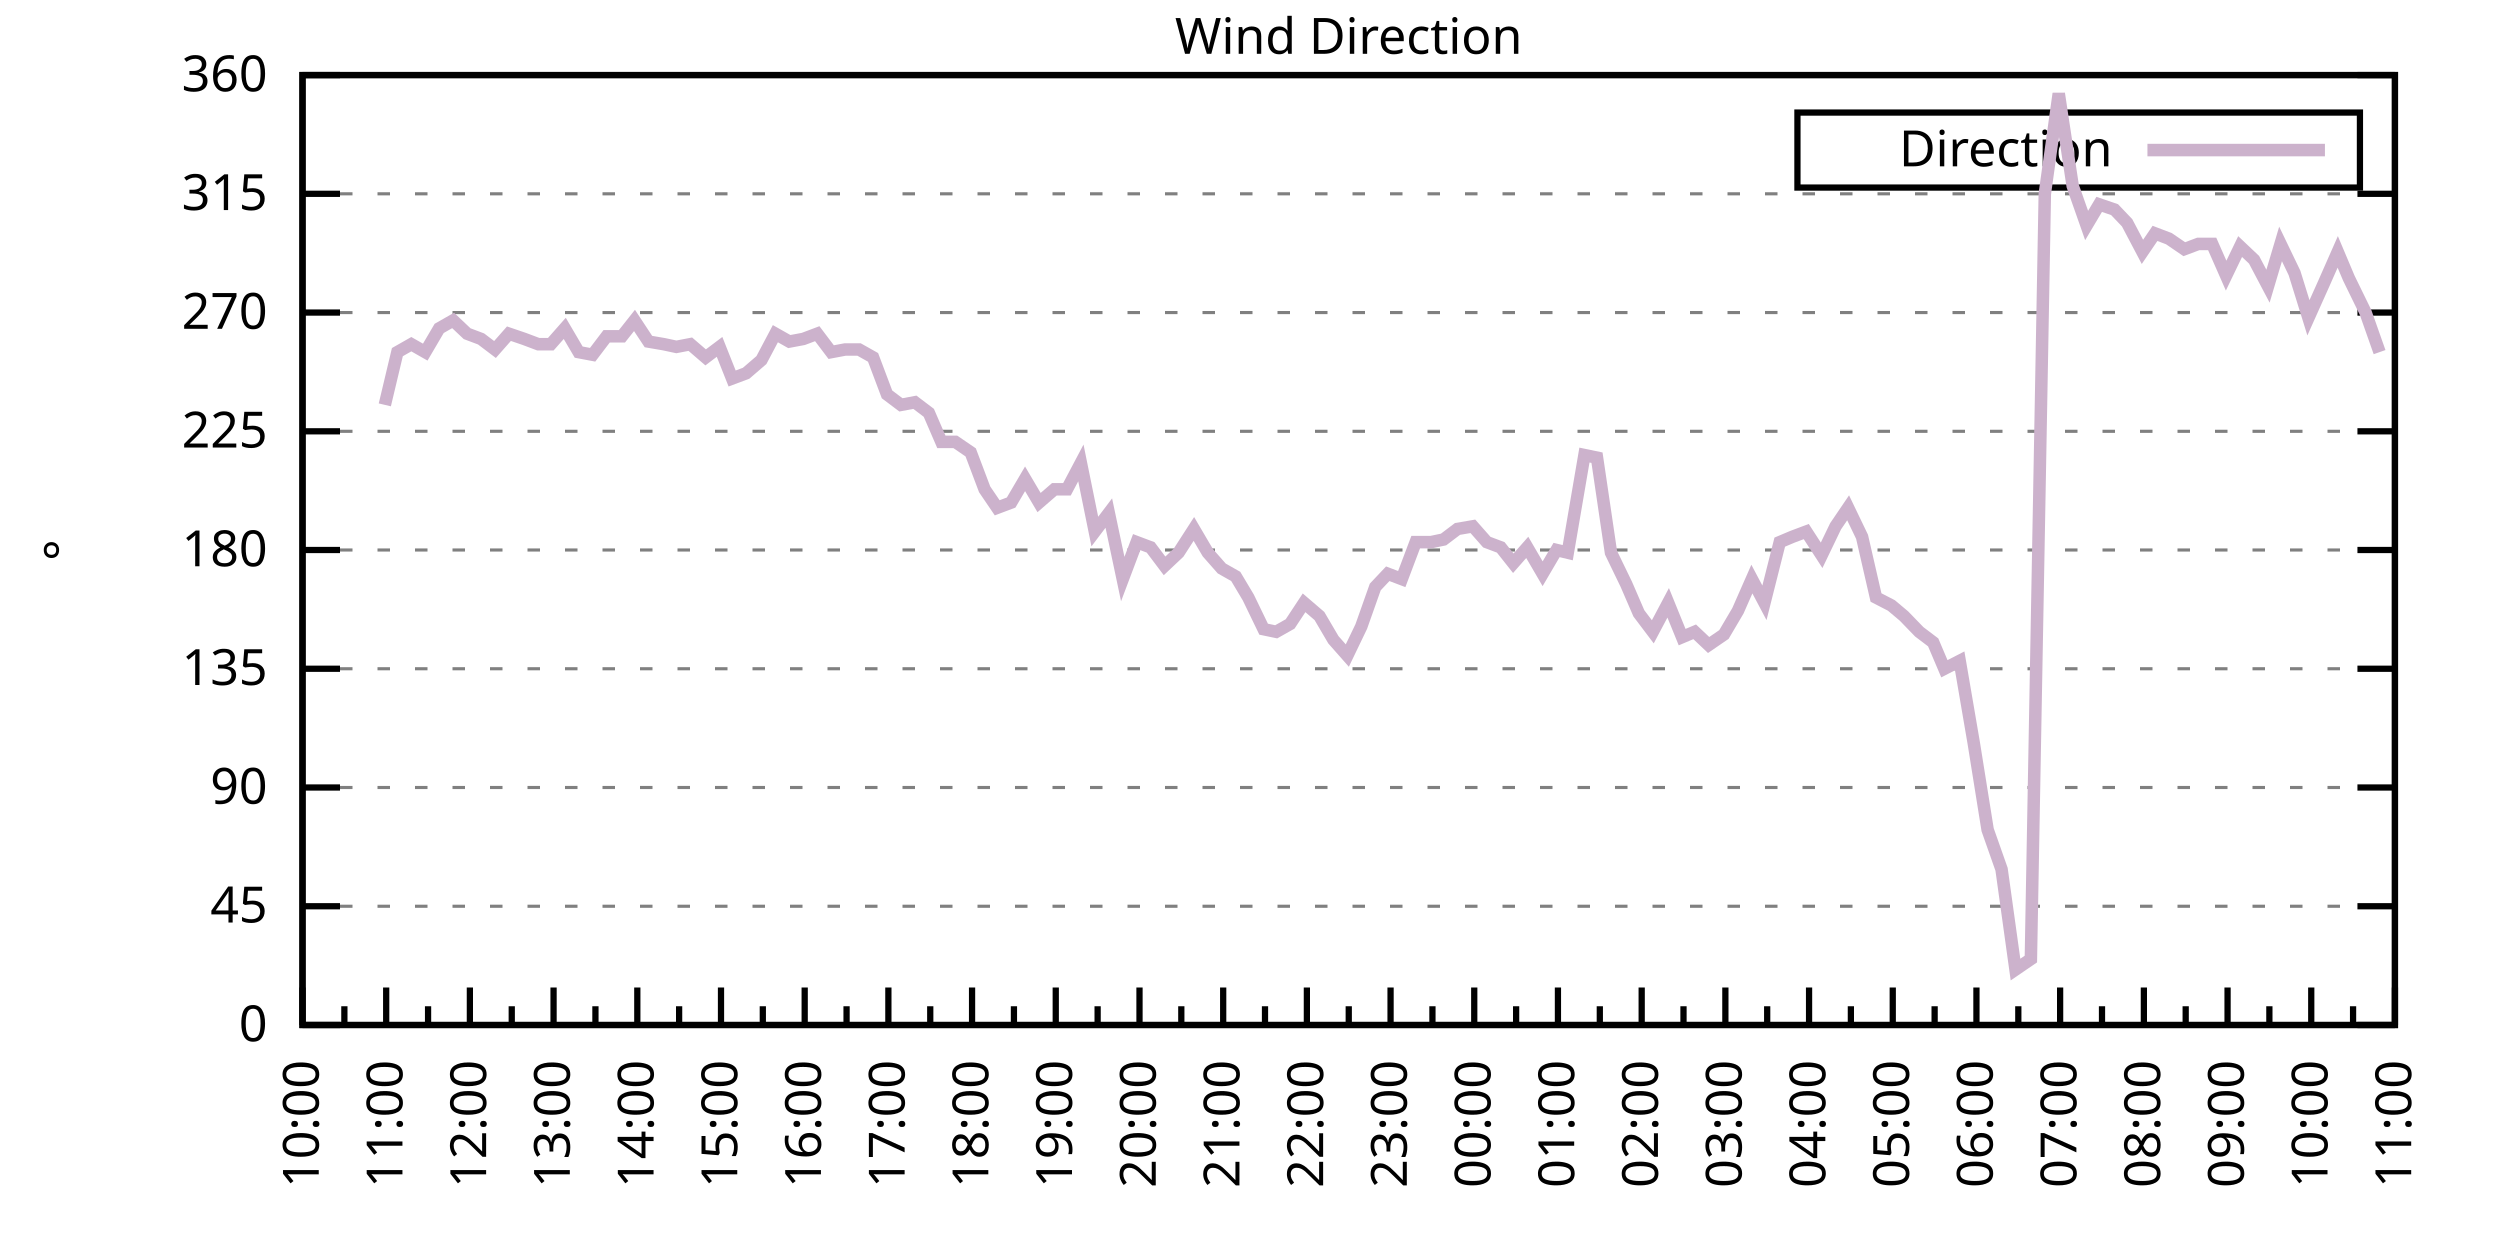
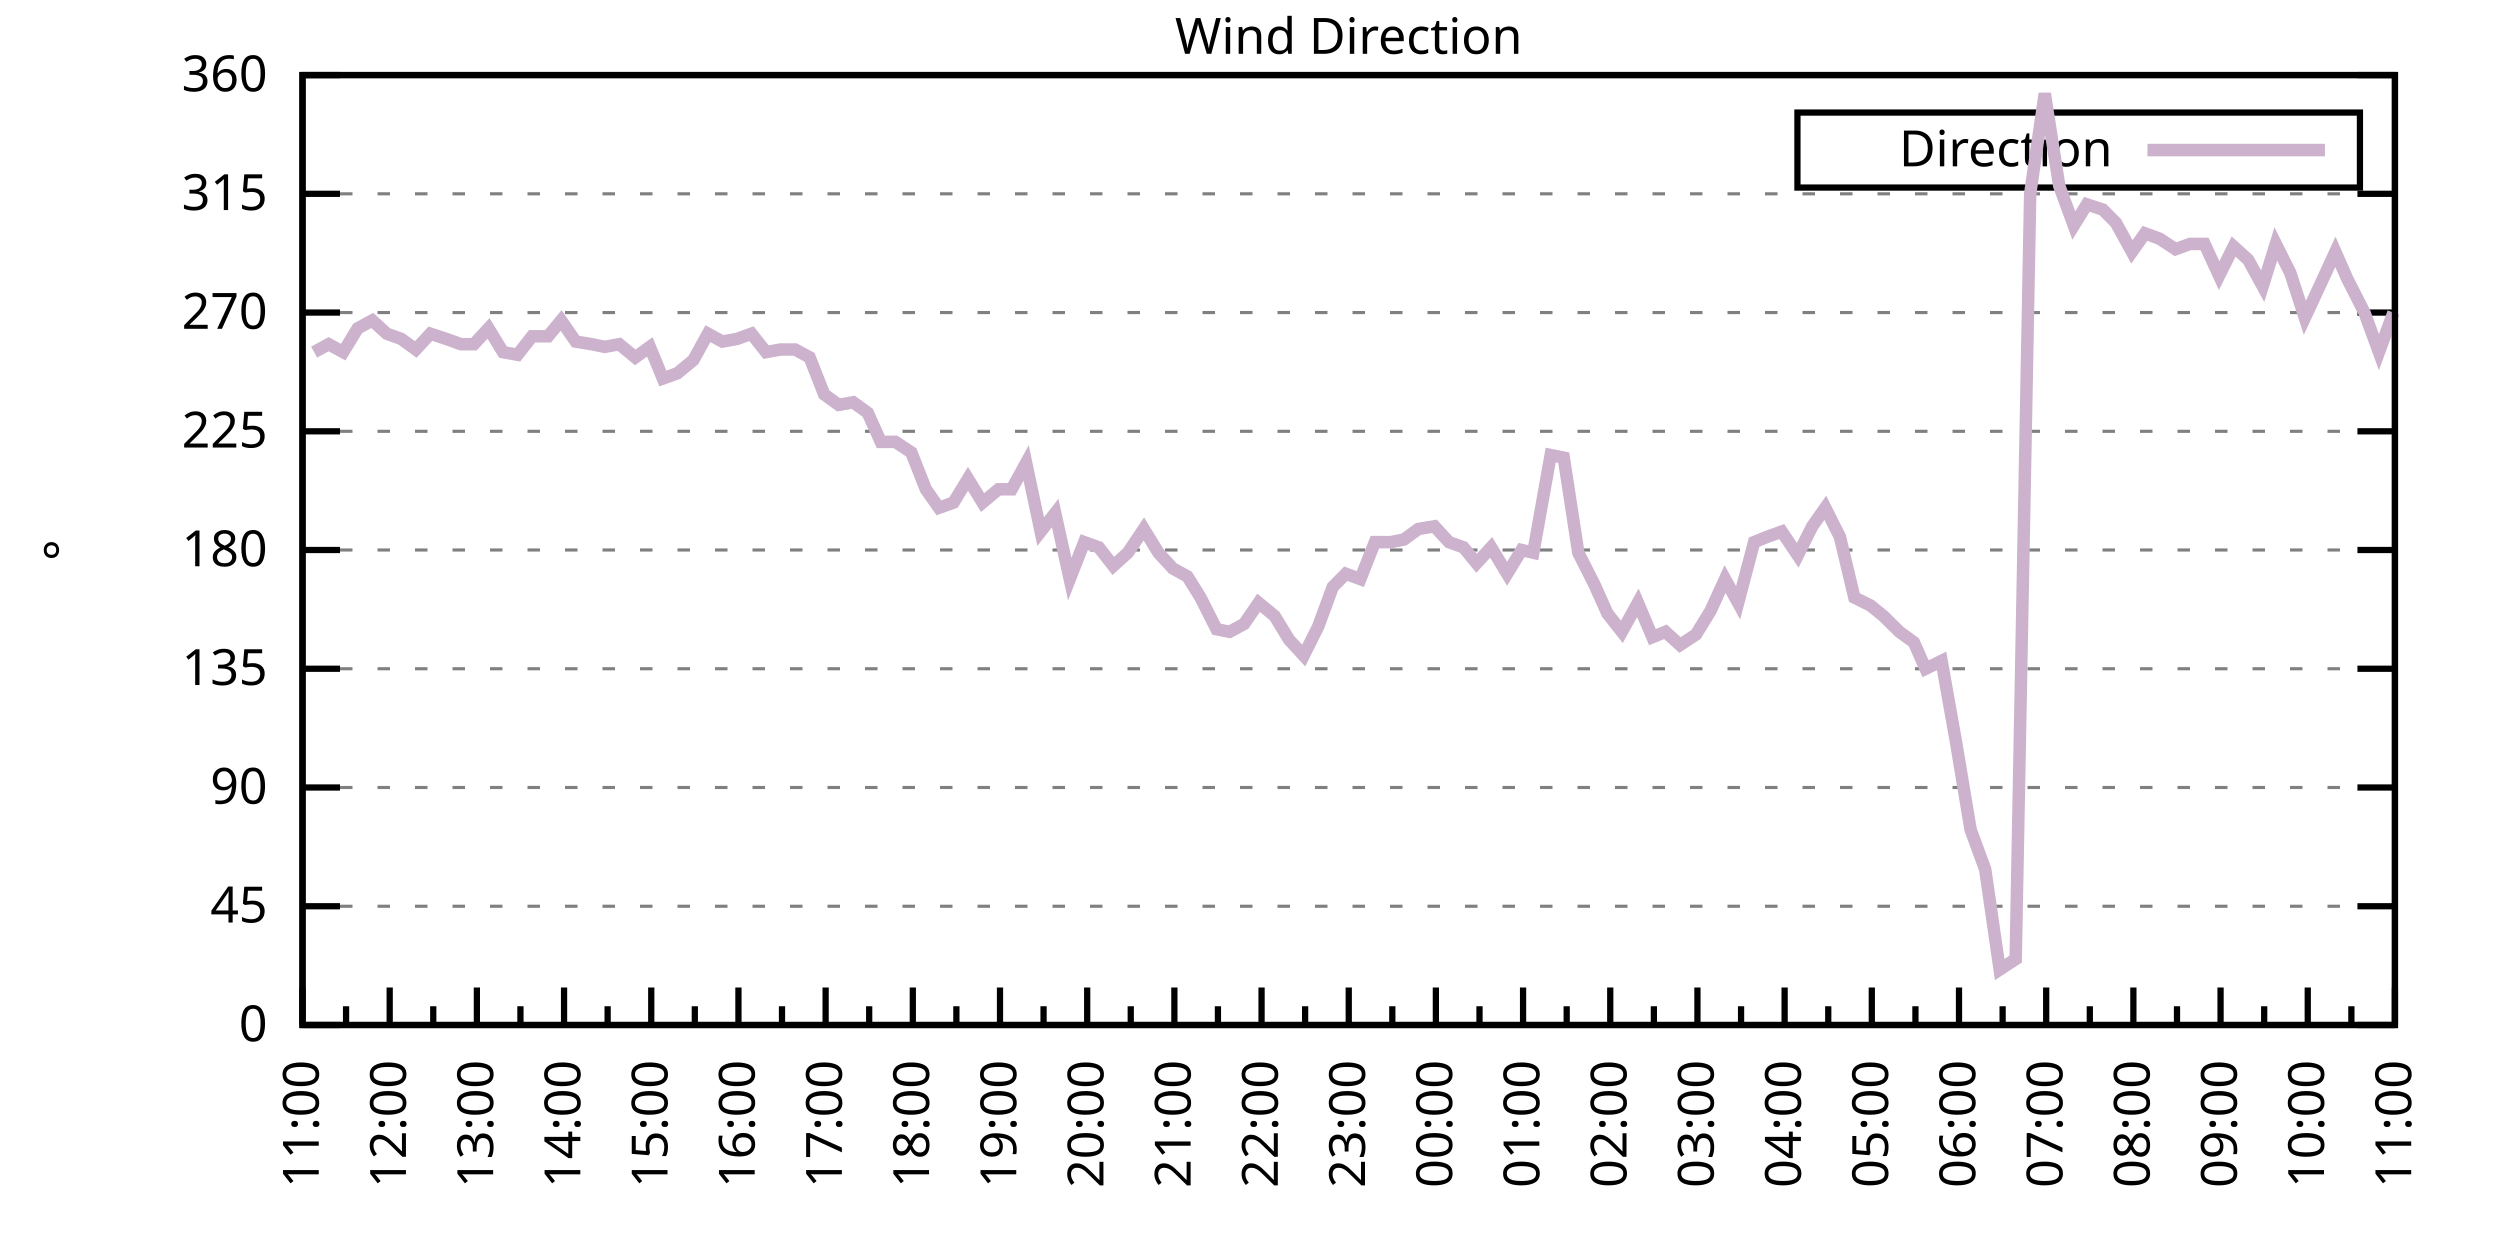
<svg xmlns="http://www.w3.org/2000/svg" xmlns:xlink="http://www.w3.org/1999/xlink" width="400" height="200" viewBox="0 0 400 200">
  <g id="gnuplot_canvas">
    <rect x="0" y="0" width="400" height="200" fill="none" />
    <defs>
      <circle id="gpDot" r="0.5" stroke-width="0.5" stroke="currentColor" />
      <path id="gpPt0" stroke-width="0.333" stroke="currentColor" d="M-1,0 h2 M0,-1 v2" />
      <path id="gpPt1" stroke-width="0.333" stroke="currentColor" d="M-1,-1 L1,1 M1,-1 L-1,1" />
      <path id="gpPt2" stroke-width="0.333" stroke="currentColor" d="M-1,0 L1,0 M0,-1 L0,1 M-1,-1 L1,1 M-1,1 L1,-1" />
      <rect id="gpPt3" stroke-width="0.333" stroke="currentColor" x="-1" y="-1" width="2" height="2" />
      <rect id="gpPt4" stroke-width="0.333" stroke="currentColor" fill="currentColor" x="-1" y="-1" width="2" height="2" />
      <circle id="gpPt5" stroke-width="0.333" stroke="currentColor" cx="0" cy="0" r="1" />
      <use xlink:href="#gpPt5" id="gpPt6" fill="currentColor" stroke="none" />
      <path id="gpPt7" stroke-width="0.333" stroke="currentColor" d="M0,-1.33 L-1.33,0.67 L1.33,0.67 z" />
      <use xlink:href="#gpPt7" id="gpPt8" fill="currentColor" stroke="none" />
      <use xlink:href="#gpPt7" id="gpPt9" stroke="currentColor" transform="rotate(180)" />
      <use xlink:href="#gpPt9" id="gpPt10" fill="currentColor" stroke="none" />
      <use xlink:href="#gpPt3" id="gpPt11" stroke="currentColor" transform="rotate(45)" />
      <use xlink:href="#gpPt11" id="gpPt12" fill="currentColor" stroke="none" />
      <path id="gpPt13" stroke-width="0.333" stroke="currentColor" d="M0,1.330 L1.265,0.411 L0.782,-1.067 L-0.782,-1.076 L-1.265,0.411 z" />
      <use xlink:href="#gpPt13" id="gpPt14" fill="currentColor" stroke="none" />
      <filter id="textbox" filterUnits="objectBoundingBox" x="0" y="0" height="1" width="1">
        <feFlood flood-color="white" flood-opacity="1" result="bgnd" />
        <feComposite in="SourceGraphic" in2="bgnd" operator="atop" />
      </filter>
      <filter id="greybox" filterUnits="objectBoundingBox" x="0" y="0" height="1" width="1">
        <feFlood flood-color="lightgrey" flood-opacity="1" result="grey" />
        <feComposite in="SourceGraphic" in2="grey" operator="atop" />
      </filter>
    </defs>
    <g fill="none" color="white" stroke="currentColor" stroke-width="1.00" stroke-linecap="butt" stroke-linejoin="miter">
</g>
    <g fill="none" color="black" stroke="currentColor" stroke-width="1.00" stroke-linecap="butt" stroke-linejoin="miter">
      <g stroke="none" shape-rendering="crispEdges">
        <polygon fill="rgb(255, 255, 255)" points="48.40,164.00 383.18,164.00 383.18,12.02 48.40,12.02 " />
      </g>
    </g>
    <g fill="none" color="black" stroke="currentColor" stroke-width="1.00" stroke-linecap="butt" stroke-linejoin="miter">
</g>
    <g fill="none" color="black" stroke="black" stroke-width="0.50" stroke-linecap="butt" stroke-linejoin="miter">
</g>
    <g fill="none" color="gray" stroke="currentColor" stroke-width="0.50" stroke-linecap="butt" stroke-linejoin="miter">
      <path stroke="gray" stroke-dasharray="2,4" class="gridline" d="M48.40,164.00 L383.19,164.00  " />
    </g>
    <g fill="none" color="gray" stroke="gray" stroke-width="1.00" stroke-linecap="butt" stroke-linejoin="miter">
</g>
    <g fill="none" color="black" stroke="currentColor" stroke-width="1.00" stroke-linecap="butt" stroke-linejoin="miter">
      <path stroke="black" d="M48.40,164.00 L54.40,164.00 M383.19,164.00 L377.19,164.00  " />
      <g transform="translate(42.80,166.60)" stroke="none" fill="black" font-family="Sans" font-size="8.00" text-anchor="end">
        <text>
          <tspan font-family="Sans"> 0</tspan>
        </text>
      </g>
    </g>
    <g fill="none" color="black" stroke="currentColor" stroke-width="1.00" stroke-linecap="butt" stroke-linejoin="miter">
</g>
    <g fill="none" color="black" stroke="black" stroke-width="0.50" stroke-linecap="butt" stroke-linejoin="miter">
</g>
    <g fill="none" color="gray" stroke="currentColor" stroke-width="0.50" stroke-linecap="butt" stroke-linejoin="miter">
      <path stroke="gray" stroke-dasharray="2,4" class="gridline" d="M48.40,145.00 L383.19,145.00  " />
    </g>
    <g fill="none" color="gray" stroke="gray" stroke-width="1.00" stroke-linecap="butt" stroke-linejoin="miter">
</g>
    <g fill="none" color="black" stroke="currentColor" stroke-width="1.00" stroke-linecap="butt" stroke-linejoin="miter">
      <path stroke="black" d="M48.40,145.00 L54.40,145.00 M383.19,145.00 L377.19,145.00  " />
      <g transform="translate(42.80,147.60)" stroke="none" fill="black" font-family="Sans" font-size="8.00" text-anchor="end">
        <text>
          <tspan font-family="Sans"> 45</tspan>
        </text>
      </g>
    </g>
    <g fill="none" color="black" stroke="currentColor" stroke-width="1.00" stroke-linecap="butt" stroke-linejoin="miter">
</g>
    <g fill="none" color="black" stroke="black" stroke-width="0.50" stroke-linecap="butt" stroke-linejoin="miter">
</g>
    <g fill="none" color="gray" stroke="currentColor" stroke-width="0.50" stroke-linecap="butt" stroke-linejoin="miter">
      <path stroke="gray" stroke-dasharray="2,4" class="gridline" d="M48.40,126.00 L383.19,126.00  " />
    </g>
    <g fill="none" color="gray" stroke="gray" stroke-width="1.00" stroke-linecap="butt" stroke-linejoin="miter">
</g>
    <g fill="none" color="black" stroke="currentColor" stroke-width="1.00" stroke-linecap="butt" stroke-linejoin="miter">
      <path stroke="black" d="M48.40,126.00 L54.40,126.00 M383.19,126.00 L377.19,126.00  " />
      <g transform="translate(42.80,128.60)" stroke="none" fill="black" font-family="Sans" font-size="8.00" text-anchor="end">
        <text>
          <tspan font-family="Sans"> 90</tspan>
        </text>
      </g>
    </g>
    <g fill="none" color="black" stroke="currentColor" stroke-width="1.00" stroke-linecap="butt" stroke-linejoin="miter">
</g>
    <g fill="none" color="black" stroke="black" stroke-width="0.50" stroke-linecap="butt" stroke-linejoin="miter">
</g>
    <g fill="none" color="gray" stroke="currentColor" stroke-width="0.50" stroke-linecap="butt" stroke-linejoin="miter">
      <path stroke="gray" stroke-dasharray="2,4" class="gridline" d="M48.40,107.00 L383.19,107.00  " />
    </g>
    <g fill="none" color="gray" stroke="gray" stroke-width="1.00" stroke-linecap="butt" stroke-linejoin="miter">
</g>
    <g fill="none" color="black" stroke="currentColor" stroke-width="1.00" stroke-linecap="butt" stroke-linejoin="miter">
      <path stroke="black" d="M48.40,107.00 L54.40,107.00 M383.19,107.00 L377.19,107.00  " />
      <g transform="translate(42.80,109.60)" stroke="none" fill="black" font-family="Sans" font-size="8.00" text-anchor="end">
        <text>
          <tspan font-family="Sans"> 135</tspan>
        </text>
      </g>
    </g>
    <g fill="none" color="black" stroke="currentColor" stroke-width="1.00" stroke-linecap="butt" stroke-linejoin="miter">
</g>
    <g fill="none" color="black" stroke="black" stroke-width="0.50" stroke-linecap="butt" stroke-linejoin="miter">
</g>
    <g fill="none" color="gray" stroke="currentColor" stroke-width="0.50" stroke-linecap="butt" stroke-linejoin="miter">
      <path stroke="gray" stroke-dasharray="2,4" class="gridline" d="M48.40,88.00 L383.19,88.00  " />
    </g>
    <g fill="none" color="gray" stroke="gray" stroke-width="1.00" stroke-linecap="butt" stroke-linejoin="miter">
</g>
    <g fill="none" color="black" stroke="currentColor" stroke-width="1.00" stroke-linecap="butt" stroke-linejoin="miter">
      <path stroke="black" d="M48.40,88.00 L54.40,88.00 M383.19,88.00 L377.19,88.00  " />
      <g transform="translate(42.80,90.60)" stroke="none" fill="black" font-family="Sans" font-size="8.00" text-anchor="end">
        <text>
          <tspan font-family="Sans"> 180</tspan>
        </text>
      </g>
    </g>
    <g fill="none" color="black" stroke="currentColor" stroke-width="1.00" stroke-linecap="butt" stroke-linejoin="miter">
</g>
    <g fill="none" color="black" stroke="black" stroke-width="0.50" stroke-linecap="butt" stroke-linejoin="miter">
</g>
    <g fill="none" color="gray" stroke="currentColor" stroke-width="0.50" stroke-linecap="butt" stroke-linejoin="miter">
      <path stroke="gray" stroke-dasharray="2,4" class="gridline" d="M48.40,69.01 L383.19,69.01  " />
    </g>
    <g fill="none" color="gray" stroke="gray" stroke-width="1.00" stroke-linecap="butt" stroke-linejoin="miter">
</g>
    <g fill="none" color="black" stroke="currentColor" stroke-width="1.00" stroke-linecap="butt" stroke-linejoin="miter">
      <path stroke="black" d="M48.40,69.01 L54.40,69.01 M383.19,69.01 L377.19,69.01  " />
      <g transform="translate(42.80,71.61)" stroke="none" fill="black" font-family="Sans" font-size="8.00" text-anchor="end">
        <text>
          <tspan font-family="Sans"> 225</tspan>
        </text>
      </g>
    </g>
    <g fill="none" color="black" stroke="currentColor" stroke-width="1.00" stroke-linecap="butt" stroke-linejoin="miter">
</g>
    <g fill="none" color="black" stroke="black" stroke-width="0.50" stroke-linecap="butt" stroke-linejoin="miter">
</g>
    <g fill="none" color="gray" stroke="currentColor" stroke-width="0.50" stroke-linecap="butt" stroke-linejoin="miter">
      <path stroke="gray" stroke-dasharray="2,4" class="gridline" d="M48.40,50.01 L383.19,50.01  " />
    </g>
    <g fill="none" color="gray" stroke="gray" stroke-width="1.00" stroke-linecap="butt" stroke-linejoin="miter">
</g>
    <g fill="none" color="black" stroke="currentColor" stroke-width="1.00" stroke-linecap="butt" stroke-linejoin="miter">
      <path stroke="black" d="M48.40,50.01 L54.40,50.01 M383.19,50.01 L377.19,50.01  " />
      <g transform="translate(42.80,52.61)" stroke="none" fill="black" font-family="Sans" font-size="8.00" text-anchor="end">
        <text>
          <tspan font-family="Sans"> 270</tspan>
        </text>
      </g>
    </g>
    <g fill="none" color="black" stroke="currentColor" stroke-width="1.00" stroke-linecap="butt" stroke-linejoin="miter">
</g>
    <g fill="none" color="black" stroke="black" stroke-width="0.50" stroke-linecap="butt" stroke-linejoin="miter">
</g>
    <g fill="none" color="gray" stroke="currentColor" stroke-width="0.50" stroke-linecap="butt" stroke-linejoin="miter">
      <path stroke="gray" stroke-dasharray="2,4" class="gridline" d="M48.40,31.01 L383.19,31.01  " />
    </g>
    <g fill="none" color="gray" stroke="gray" stroke-width="1.00" stroke-linecap="butt" stroke-linejoin="miter">
</g>
    <g fill="none" color="black" stroke="currentColor" stroke-width="1.00" stroke-linecap="butt" stroke-linejoin="miter">
      <path stroke="black" d="M48.40,31.01 L54.40,31.01 M383.19,31.01 L377.19,31.01  " />
      <g transform="translate(42.80,33.61)" stroke="none" fill="black" font-family="Sans" font-size="8.00" text-anchor="end">
        <text>
          <tspan font-family="Sans"> 315</tspan>
        </text>
      </g>
    </g>
    <g fill="none" color="black" stroke="currentColor" stroke-width="1.00" stroke-linecap="butt" stroke-linejoin="miter">
</g>
    <g fill="none" color="black" stroke="black" stroke-width="0.50" stroke-linecap="butt" stroke-linejoin="miter">
</g>
    <g fill="none" color="gray" stroke="currentColor" stroke-width="0.50" stroke-linecap="butt" stroke-linejoin="miter">
      <path stroke="gray" stroke-dasharray="2,4" class="gridline" d="M48.40,12.01 L383.19,12.01  " />
    </g>
    <g fill="none" color="gray" stroke="gray" stroke-width="1.00" stroke-linecap="butt" stroke-linejoin="miter">
</g>
    <g fill="none" color="black" stroke="currentColor" stroke-width="1.00" stroke-linecap="butt" stroke-linejoin="miter">
      <path stroke="black" d="M48.40,12.01 L54.40,12.01 M383.19,12.01 L377.19,12.01  " />
      <g transform="translate(42.80,14.61)" stroke="none" fill="black" font-family="Sans" font-size="8.00" text-anchor="end">
        <text>
          <tspan font-family="Sans"> 360</tspan>
        </text>
      </g>
    </g>
    <g fill="none" color="black" stroke="currentColor" stroke-width="1.00" stroke-linecap="butt" stroke-linejoin="miter">
      <path stroke="black" d="M48.40,164.00 L48.40,158.00  " />
      <g transform="translate(51.00,169.60) rotate(270)" stroke="none" fill="black" font-family="Sans" font-size="8.00" text-anchor="end">
        <text>
+           <tspan font-family="Sans">11:00</tspan>
+         </text>
+       </g>
+     </g>
+     <g fill="none" color="black" stroke="currentColor" stroke-width="1.00" stroke-linecap="butt" stroke-linejoin="miter">
+       <path stroke="black" d="M55.37,164.00 L55.37,161.00 M62.35,164.00 L62.35,158.00  " />
+       <g transform="translate(64.95,169.60) rotate(270)" stroke="none" fill="black" font-family="Sans" font-size="8.00" text-anchor="end">
+         <text>
+           <tspan font-family="Sans">12:00</tspan>
+         </text>
+       </g>
+     </g>
+     <g fill="none" color="black" stroke="currentColor" stroke-width="1.00" stroke-linecap="butt" stroke-linejoin="miter">
+       <path stroke="black" d="M69.32,164.00 L69.32,161.00 M76.30,164.00 L76.30,158.00  " />
+       <g transform="translate(78.90,169.60) rotate(270)" stroke="none" fill="black" font-family="Sans" font-size="8.00" text-anchor="end">
+         <text>
+           <tspan font-family="Sans">13:00</tspan>
+         </text>
+       </g>
+     </g>
+     <g fill="none" color="black" stroke="currentColor" stroke-width="1.00" stroke-linecap="butt" stroke-linejoin="miter">
+       <path stroke="black" d="M83.27,164.00 L83.27,161.00 M90.25,164.00 L90.25,158.00  " />
+       <g transform="translate(92.85,169.60) rotate(270)" stroke="none" fill="black" font-family="Sans" font-size="8.00" text-anchor="end">
+         <text>
+           <tspan font-family="Sans">14:00</tspan>
+         </text>
+       </g>
+     </g>
+     <g fill="none" color="black" stroke="currentColor" stroke-width="1.00" stroke-linecap="butt" stroke-linejoin="miter">
+       <path stroke="black" d="M97.22,164.00 L97.22,161.00 M104.20,164.00 L104.20,158.00  " />
+       <g transform="translate(106.80,169.60) rotate(270)" stroke="none" fill="black" font-family="Sans" font-size="8.00" text-anchor="end">
+         <text>
+           <tspan font-family="Sans">15:00</tspan>
+         </text>
+       </g>
+     </g>
+     <g fill="none" color="black" stroke="currentColor" stroke-width="1.00" stroke-linecap="butt" stroke-linejoin="miter">
+       <path stroke="black" d="M111.17,164.00 L111.17,161.00 M118.15,164.00 L118.15,158.00  " />
+       <g transform="translate(120.75,169.60) rotate(270)" stroke="none" fill="black" font-family="Sans" font-size="8.00" text-anchor="end">
+         <text>
+           <tspan font-family="Sans">16:00</tspan>
+         </text>
+       </g>
+     </g>
+     <g fill="none" color="black" stroke="currentColor" stroke-width="1.00" stroke-linecap="butt" stroke-linejoin="miter">
+       <path stroke="black" d="M125.12,164.00 L125.12,161.00 M132.10,164.00 L132.10,158.00  " />
+       <g transform="translate(134.70,169.60) rotate(270)" stroke="none" fill="black" font-family="Sans" font-size="8.00" text-anchor="end">
+         <text>
+           <tspan font-family="Sans">17:00</tspan>
+         </text>
+       </g>
+     </g>
+     <g fill="none" color="black" stroke="currentColor" stroke-width="1.00" stroke-linecap="butt" stroke-linejoin="miter">
+       <path stroke="black" d="M139.07,164.00 L139.07,161.00 M146.05,164.00 L146.05,158.00  " />
+       <g transform="translate(148.65,169.60) rotate(270)" stroke="none" fill="black" font-family="Sans" font-size="8.00" text-anchor="end">
+         <text>
+           <tspan font-family="Sans">18:00</tspan>
+         </text>
+       </g>
+     </g>
+     <g fill="none" color="black" stroke="currentColor" stroke-width="1.00" stroke-linecap="butt" stroke-linejoin="miter">
+       <path stroke="black" d="M153.02,164.00 L153.02,161.00 M160.00,164.00 L160.00,158.00  " />
+       <g transform="translate(162.60,169.60) rotate(270)" stroke="none" fill="black" font-family="Sans" font-size="8.00" text-anchor="end">
+         <text>
+           <tspan font-family="Sans">19:00</tspan>
+         </text>
+       </g>
+     </g>
+     <g fill="none" color="black" stroke="currentColor" stroke-width="1.00" stroke-linecap="butt" stroke-linejoin="miter">
+       <path stroke="black" d="M166.97,164.00 L166.97,161.00 M173.95,164.00 L173.95,158.00  " />
+       <g transform="translate(176.55,169.60) rotate(270)" stroke="none" fill="black" font-family="Sans" font-size="8.00" text-anchor="end">
+         <text>
+           <tspan font-family="Sans">20:00</tspan>
+         </text>
+       </g>
+     </g>
+     <g fill="none" color="black" stroke="currentColor" stroke-width="1.00" stroke-linecap="butt" stroke-linejoin="miter">
+       <path stroke="black" d="M180.92,164.00 L180.92,161.00 M187.90,164.00 L187.90,158.00  " />
+       <g transform="translate(190.50,169.60) rotate(270)" stroke="none" fill="black" font-family="Sans" font-size="8.00" text-anchor="end">
+         <text>
+           <tspan font-family="Sans">21:00</tspan>
+         </text>
+       </g>
+     </g>
+     <g fill="none" color="black" stroke="currentColor" stroke-width="1.00" stroke-linecap="butt" stroke-linejoin="miter">
+       <path stroke="black" d="M194.87,164.00 L194.87,161.00 M201.85,164.00 L201.85,158.00  " />
+       <g transform="translate(204.45,169.60) rotate(270)" stroke="none" fill="black" font-family="Sans" font-size="8.00" text-anchor="end">
+         <text>
+           <tspan font-family="Sans">22:00</tspan>
+         </text>
+       </g>
+     </g>
+     <g fill="none" color="black" stroke="currentColor" stroke-width="1.00" stroke-linecap="butt" stroke-linejoin="miter">
+       <path stroke="black" d="M208.82,164.00 L208.82,161.00 M215.80,164.00 L215.80,158.00  " />
+       <g transform="translate(218.40,169.60) rotate(270)" stroke="none" fill="black" font-family="Sans" font-size="8.00" text-anchor="end">
+         <text>
+           <tspan font-family="Sans">23:00</tspan>
+         </text>
+       </g>
+     </g>
+     <g fill="none" color="black" stroke="currentColor" stroke-width="1.00" stroke-linecap="butt" stroke-linejoin="miter">
+       <path stroke="black" d="M222.77,164.00 L222.77,161.00 M229.74,164.00 L229.74,158.00  " />
+       <g transform="translate(232.34,169.60) rotate(270)" stroke="none" fill="black" font-family="Sans" font-size="8.00" text-anchor="end">
+         <text>
+           <tspan font-family="Sans">00:00</tspan>
+         </text>
+       </g>
+     </g>
+     <g fill="none" color="black" stroke="currentColor" stroke-width="1.00" stroke-linecap="butt" stroke-linejoin="miter">
+       <path stroke="black" d="M236.72,164.00 L236.72,161.00 M243.69,164.00 L243.69,158.00  " />
+       <g transform="translate(246.29,169.60) rotate(270)" stroke="none" fill="black" font-family="Sans" font-size="8.00" text-anchor="end">
+         <text>
+           <tspan font-family="Sans">01:00</tspan>
+         </text>
+       </g>
+     </g>
+     <g fill="none" color="black" stroke="currentColor" stroke-width="1.00" stroke-linecap="butt" stroke-linejoin="miter">
+       <path stroke="black" d="M250.67,164.00 L250.67,161.00 M257.64,164.00 L257.64,158.00  " />
+       <g transform="translate(260.24,169.60) rotate(270)" stroke="none" fill="black" font-family="Sans" font-size="8.00" text-anchor="end">
+         <text>
+           <tspan font-family="Sans">02:00</tspan>
+         </text>
+       </g>
+     </g>
+     <g fill="none" color="black" stroke="currentColor" stroke-width="1.00" stroke-linecap="butt" stroke-linejoin="miter">
+       <path stroke="black" d="M264.62,164.00 L264.62,161.00 M271.59,164.00 L271.59,158.00  " />
+       <g transform="translate(274.19,169.60) rotate(270)" stroke="none" fill="black" font-family="Sans" font-size="8.00" text-anchor="end">
+         <text>
+           <tspan font-family="Sans">03:00</tspan>
+         </text>
+       </g>
+     </g>
+     <g fill="none" color="black" stroke="currentColor" stroke-width="1.00" stroke-linecap="butt" stroke-linejoin="miter">
+       <path stroke="black" d="M278.57,164.00 L278.57,161.00 M285.54,164.00 L285.54,158.00  " />
+       <g transform="translate(288.14,169.60) rotate(270)" stroke="none" fill="black" font-family="Sans" font-size="8.00" text-anchor="end">
+         <text>
+           <tspan font-family="Sans">04:00</tspan>
+         </text>
+       </g>
+     </g>
+     <g fill="none" color="black" stroke="currentColor" stroke-width="1.00" stroke-linecap="butt" stroke-linejoin="miter">
+       <path stroke="black" d="M292.52,164.00 L292.52,161.00 M299.49,164.00 L299.49,158.00  " />
+       <g transform="translate(302.09,169.60) rotate(270)" stroke="none" fill="black" font-family="Sans" font-size="8.00" text-anchor="end">
+         <text>
+           <tspan font-family="Sans">05:00</tspan>
+         </text>
+       </g>
+     </g>
+     <g fill="none" color="black" stroke="currentColor" stroke-width="1.00" stroke-linecap="butt" stroke-linejoin="miter">
+       <path stroke="black" d="M306.47,164.00 L306.47,161.00 M313.44,164.00 L313.44,158.00  " />
+       <g transform="translate(316.04,169.60) rotate(270)" stroke="none" fill="black" font-family="Sans" font-size="8.00" text-anchor="end">
+         <text>
+           <tspan font-family="Sans">06:00</tspan>
+         </text>
+       </g>
+     </g>
+     <g fill="none" color="black" stroke="currentColor" stroke-width="1.00" stroke-linecap="butt" stroke-linejoin="miter">
+       <path stroke="black" d="M320.42,164.00 L320.42,161.00 M327.39,164.00 L327.39,158.00  " />
+       <g transform="translate(329.99,169.60) rotate(270)" stroke="none" fill="black" font-family="Sans" font-size="8.00" text-anchor="end">
+         <text>
+           <tspan font-family="Sans">07:00</tspan>
+         </text>
+       </g>
+     </g>
+     <g fill="none" color="black" stroke="currentColor" stroke-width="1.00" stroke-linecap="butt" stroke-linejoin="miter">
+       <path stroke="black" d="M334.37,164.00 L334.37,161.00 M341.34,164.00 L341.34,158.00  " />
+       <g transform="translate(343.94,169.60) rotate(270)" stroke="none" fill="black" font-family="Sans" font-size="8.00" text-anchor="end">
+         <text>
+           <tspan font-family="Sans">08:00</tspan>
+         </text>
+       </g>
+     </g>
+     <g fill="none" color="black" stroke="currentColor" stroke-width="1.00" stroke-linecap="butt" stroke-linejoin="miter">
+       <path stroke="black" d="M348.32,164.00 L348.32,161.00 M355.29,164.00 L355.29,158.00  " />
+       <g transform="translate(357.89,169.60) rotate(270)" stroke="none" fill="black" font-family="Sans" font-size="8.00" text-anchor="end">
+         <text>
+           <tspan font-family="Sans">09:00</tspan>
+         </text>
+       </g>
+     </g>
+     <g fill="none" color="black" stroke="currentColor" stroke-width="1.00" stroke-linecap="butt" stroke-linejoin="miter">
+       <path stroke="black" d="M362.27,164.00 L362.27,161.00 M369.24,164.00 L369.24,158.00  " />
+       <g transform="translate(371.84,169.60) rotate(270)" stroke="none" fill="black" font-family="Sans" font-size="8.00" text-anchor="end">
+         <text>
          <tspan font-family="Sans">10:00</tspan>
        </text>
      </g>
    </g>
    <g fill="none" color="black" stroke="currentColor" stroke-width="1.00" stroke-linecap="butt" stroke-linejoin="miter">
-       <path stroke="black" d="M55.10,164.00 L55.10,161.00 M61.79,164.00 L61.79,158.00  " />
-       <g transform="translate(64.39,169.60) rotate(270)" stroke="none" fill="black" font-family="Sans" font-size="8.00" text-anchor="end">
-         <text>
-           <tspan font-family="Sans">11:00</tspan>
-         </text>
-       </g>
-     </g>
-     <g fill="none" color="black" stroke="currentColor" stroke-width="1.00" stroke-linecap="butt" stroke-linejoin="miter">
-       <path stroke="black" d="M68.49,164.00 L68.49,161.00 M75.18,164.00 L75.18,158.00  " />
-       <g transform="translate(77.78,169.60) rotate(270)" stroke="none" fill="black" font-family="Sans" font-size="8.00" text-anchor="end">
-         <text>
-           <tspan font-family="Sans">12:00</tspan>
-         </text>
-       </g>
-     </g>
-     <g fill="none" color="black" stroke="currentColor" stroke-width="1.00" stroke-linecap="butt" stroke-linejoin="miter">
-       <path stroke="black" d="M81.88,164.00 L81.88,161.00 M88.57,164.00 L88.57,158.00  " />
-       <g transform="translate(91.17,169.60) rotate(270)" stroke="none" fill="black" font-family="Sans" font-size="8.00" text-anchor="end">
-         <text>
-           <tspan font-family="Sans">13:00</tspan>
-         </text>
-       </g>
-     </g>
-     <g fill="none" color="black" stroke="currentColor" stroke-width="1.00" stroke-linecap="butt" stroke-linejoin="miter">
-       <path stroke="black" d="M95.27,164.00 L95.27,161.00 M101.97,164.00 L101.97,158.00  " />
-       <g transform="translate(104.57,169.60) rotate(270)" stroke="none" fill="black" font-family="Sans" font-size="8.00" text-anchor="end">
-         <text>
-           <tspan font-family="Sans">14:00</tspan>
-         </text>
-       </g>
-     </g>
-     <g fill="none" color="black" stroke="currentColor" stroke-width="1.00" stroke-linecap="butt" stroke-linejoin="miter">
-       <path stroke="black" d="M108.66,164.00 L108.66,161.00 M115.36,164.00 L115.36,158.00  " />
-       <g transform="translate(117.96,169.60) rotate(270)" stroke="none" fill="black" font-family="Sans" font-size="8.00" text-anchor="end">
-         <text>
-           <tspan font-family="Sans">15:00</tspan>
-         </text>
-       </g>
-     </g>
-     <g fill="none" color="black" stroke="currentColor" stroke-width="1.00" stroke-linecap="butt" stroke-linejoin="miter">
-       <path stroke="black" d="M122.05,164.00 L122.05,161.00 M128.75,164.00 L128.75,158.00  " />
-       <g transform="translate(131.35,169.60) rotate(270)" stroke="none" fill="black" font-family="Sans" font-size="8.00" text-anchor="end">
-         <text>
-           <tspan font-family="Sans">16:00</tspan>
-         </text>
-       </g>
-     </g>
-     <g fill="none" color="black" stroke="currentColor" stroke-width="1.00" stroke-linecap="butt" stroke-linejoin="miter">
-       <path stroke="black" d="M135.45,164.00 L135.45,161.00 M142.14,164.00 L142.14,158.00  " />
-       <g transform="translate(144.74,169.60) rotate(270)" stroke="none" fill="black" font-family="Sans" font-size="8.00" text-anchor="end">
-         <text>
-           <tspan font-family="Sans">17:00</tspan>
-         </text>
-       </g>
-     </g>
-     <g fill="none" color="black" stroke="currentColor" stroke-width="1.00" stroke-linecap="butt" stroke-linejoin="miter">
-       <path stroke="black" d="M148.84,164.00 L148.84,161.00 M155.53,164.00 L155.53,158.00  " />
-       <g transform="translate(158.13,169.60) rotate(270)" stroke="none" fill="black" font-family="Sans" font-size="8.00" text-anchor="end">
-         <text>
-           <tspan font-family="Sans">18:00</tspan>
-         </text>
-       </g>
-     </g>
-     <g fill="none" color="black" stroke="currentColor" stroke-width="1.00" stroke-linecap="butt" stroke-linejoin="miter">
-       <path stroke="black" d="M162.23,164.00 L162.23,161.00 M168.92,164.00 L168.92,158.00  " />
-       <g transform="translate(171.52,169.60) rotate(270)" stroke="none" fill="black" font-family="Sans" font-size="8.00" text-anchor="end">
-         <text>
-           <tspan font-family="Sans">19:00</tspan>
-         </text>
-       </g>
-     </g>
-     <g fill="none" color="black" stroke="currentColor" stroke-width="1.00" stroke-linecap="butt" stroke-linejoin="miter">
-       <path stroke="black" d="M175.62,164.00 L175.62,161.00 M182.32,164.00 L182.32,158.00  " />
-       <g transform="translate(184.92,169.60) rotate(270)" stroke="none" fill="black" font-family="Sans" font-size="8.00" text-anchor="end">
-         <text>
-           <tspan font-family="Sans">20:00</tspan>
-         </text>
-       </g>
-     </g>
-     <g fill="none" color="black" stroke="currentColor" stroke-width="1.00" stroke-linecap="butt" stroke-linejoin="miter">
-       <path stroke="black" d="M189.01,164.00 L189.01,161.00 M195.71,164.00 L195.71,158.00  " />
-       <g transform="translate(198.31,169.60) rotate(270)" stroke="none" fill="black" font-family="Sans" font-size="8.00" text-anchor="end">
-         <text>
-           <tspan font-family="Sans">21:00</tspan>
-         </text>
-       </g>
-     </g>
-     <g fill="none" color="black" stroke="currentColor" stroke-width="1.00" stroke-linecap="butt" stroke-linejoin="miter">
-       <path stroke="black" d="M202.40,164.00 L202.40,161.00 M209.10,164.00 L209.10,158.00  " />
-       <g transform="translate(211.70,169.60) rotate(270)" stroke="none" fill="black" font-family="Sans" font-size="8.00" text-anchor="end">
-         <text>
-           <tspan font-family="Sans">22:00</tspan>
-         </text>
-       </g>
-     </g>
-     <g fill="none" color="black" stroke="currentColor" stroke-width="1.00" stroke-linecap="butt" stroke-linejoin="miter">
-       <path stroke="black" d="M215.80,164.00 L215.80,161.00 M222.49,164.00 L222.49,158.00  " />
-       <g transform="translate(225.09,169.60) rotate(270)" stroke="none" fill="black" font-family="Sans" font-size="8.00" text-anchor="end">
-         <text>
-           <tspan font-family="Sans">23:00</tspan>
-         </text>
-       </g>
-     </g>
-     <g fill="none" color="black" stroke="currentColor" stroke-width="1.00" stroke-linecap="butt" stroke-linejoin="miter">
-       <path stroke="black" d="M229.19,164.00 L229.19,161.00 M235.88,164.00 L235.88,158.00  " />
-       <g transform="translate(238.48,169.60) rotate(270)" stroke="none" fill="black" font-family="Sans" font-size="8.00" text-anchor="end">
-         <text>
-           <tspan font-family="Sans">00:00</tspan>
-         </text>
-       </g>
-     </g>
-     <g fill="none" color="black" stroke="currentColor" stroke-width="1.00" stroke-linecap="butt" stroke-linejoin="miter">
-       <path stroke="black" d="M242.58,164.00 L242.58,161.00 M249.27,164.00 L249.27,158.00  " />
-       <g transform="translate(251.87,169.60) rotate(270)" stroke="none" fill="black" font-family="Sans" font-size="8.00" text-anchor="end">
-         <text>
-           <tspan font-family="Sans">01:00</tspan>
-         </text>
-       </g>
-     </g>
-     <g fill="none" color="black" stroke="currentColor" stroke-width="1.00" stroke-linecap="butt" stroke-linejoin="miter">
-       <path stroke="black" d="M255.97,164.00 L255.97,161.00 M262.67,164.00 L262.67,158.00  " />
-       <g transform="translate(265.27,169.60) rotate(270)" stroke="none" fill="black" font-family="Sans" font-size="8.00" text-anchor="end">
-         <text>
-           <tspan font-family="Sans">02:00</tspan>
-         </text>
-       </g>
-     </g>
-     <g fill="none" color="black" stroke="currentColor" stroke-width="1.00" stroke-linecap="butt" stroke-linejoin="miter">
-       <path stroke="black" d="M269.36,164.00 L269.36,161.00 M276.06,164.00 L276.06,158.00  " />
-       <g transform="translate(278.66,169.60) rotate(270)" stroke="none" fill="black" font-family="Sans" font-size="8.00" text-anchor="end">
-         <text>
-           <tspan font-family="Sans">03:00</tspan>
-         </text>
-       </g>
-     </g>
-     <g fill="none" color="black" stroke="currentColor" stroke-width="1.00" stroke-linecap="butt" stroke-linejoin="miter">
-       <path stroke="black" d="M282.75,164.00 L282.75,161.00 M289.45,164.00 L289.45,158.00  " />
-       <g transform="translate(292.05,169.60) rotate(270)" stroke="none" fill="black" font-family="Sans" font-size="8.00" text-anchor="end">
-         <text>
-           <tspan font-family="Sans">04:00</tspan>
-         </text>
-       </g>
-     </g>
-     <g fill="none" color="black" stroke="currentColor" stroke-width="1.00" stroke-linecap="butt" stroke-linejoin="miter">
-       <path stroke="black" d="M296.14,164.00 L296.14,161.00 M302.84,164.00 L302.84,158.00  " />
-       <g transform="translate(305.44,169.60) rotate(270)" stroke="none" fill="black" font-family="Sans" font-size="8.00" text-anchor="end">
-         <text>
-           <tspan font-family="Sans">05:00</tspan>
-         </text>
-       </g>
-     </g>
-     <g fill="none" color="black" stroke="currentColor" stroke-width="1.00" stroke-linecap="butt" stroke-linejoin="miter">
-       <path stroke="black" d="M309.54,164.00 L309.54,161.00 M316.23,164.00 L316.23,158.00  " />
-       <g transform="translate(318.83,169.60) rotate(270)" stroke="none" fill="black" font-family="Sans" font-size="8.00" text-anchor="end">
-         <text>
-           <tspan font-family="Sans">06:00</tspan>
-         </text>
-       </g>
-     </g>
-     <g fill="none" color="black" stroke="currentColor" stroke-width="1.00" stroke-linecap="butt" stroke-linejoin="miter">
-       <path stroke="black" d="M322.93,164.00 L322.93,161.00 M329.62,164.00 L329.62,158.00  " />
-       <g transform="translate(332.22,169.60) rotate(270)" stroke="none" fill="black" font-family="Sans" font-size="8.00" text-anchor="end">
-         <text>
-           <tspan font-family="Sans">07:00</tspan>
-         </text>
-       </g>
-     </g>
-     <g fill="none" color="black" stroke="currentColor" stroke-width="1.00" stroke-linecap="butt" stroke-linejoin="miter">
-       <path stroke="black" d="M336.32,164.00 L336.32,161.00 M343.02,164.00 L343.02,158.00  " />
-       <g transform="translate(345.62,169.60) rotate(270)" stroke="none" fill="black" font-family="Sans" font-size="8.00" text-anchor="end">
-         <text>
-           <tspan font-family="Sans">08:00</tspan>
-         </text>
-       </g>
-     </g>
-     <g fill="none" color="black" stroke="currentColor" stroke-width="1.00" stroke-linecap="butt" stroke-linejoin="miter">
-       <path stroke="black" d="M349.71,164.00 L349.71,161.00 M356.41,164.00 L356.41,158.00  " />
-       <g transform="translate(359.01,169.60) rotate(270)" stroke="none" fill="black" font-family="Sans" font-size="8.00" text-anchor="end">
-         <text>
-           <tspan font-family="Sans">09:00</tspan>
-         </text>
-       </g>
-     </g>
-     <g fill="none" color="black" stroke="currentColor" stroke-width="1.00" stroke-linecap="butt" stroke-linejoin="miter">
-       <path stroke="black" d="M363.10,164.00 L363.10,161.00 M369.80,164.00 L369.80,158.00  " />
-       <g transform="translate(372.40,169.60) rotate(270)" stroke="none" fill="black" font-family="Sans" font-size="8.00" text-anchor="end">
-         <text>
-           <tspan font-family="Sans">10:00</tspan>
-         </text>
-       </g>
-     </g>
-     <g fill="none" color="black" stroke="currentColor" stroke-width="1.00" stroke-linecap="butt" stroke-linejoin="miter">
-       <path stroke="black" d="M376.49,164.00 L376.49,161.00 M383.19,164.00 L383.19,158.00  " />
+       <path stroke="black" d="M376.22,164.00 L376.22,161.00 M383.19,164.00 L383.19,158.00  " />
      <g transform="translate(385.79,169.60) rotate(270)" stroke="none" fill="black" font-family="Sans" font-size="8.00" text-anchor="end">
        <text>
          <tspan font-family="Sans">11:00</tspan>
        </text>
      </g>
    </g>
    <g fill="none" color="black" stroke="currentColor" stroke-width="1.00" stroke-linecap="butt" stroke-linejoin="miter">
</g>
    <g fill="none" color="black" stroke="currentColor" stroke-width="1.00" stroke-linecap="butt" stroke-linejoin="miter">
      <path stroke="black" d="M48.40,12.01 L48.40,164.00 L383.19,164.00 L383.19,12.01 L48.40,12.01 Z  " />
    </g>
    <g fill="none" color="black" stroke="currentColor" stroke-width="1.00" stroke-linecap="butt" stroke-linejoin="miter">
      <g transform="translate(12.80,88.01) rotate(270)" stroke="none" fill="black" font-family="Sans" font-size="8.00" text-anchor="middle">
        <text>
          <tspan font-family="Sans">°</tspan>
        </text>
      </g>
    </g>
    <g fill="none" color="black" stroke="currentColor" stroke-width="1.00" stroke-linecap="butt" stroke-linejoin="miter">
</g>
    <g fill="none" color="black" stroke="currentColor" stroke-width="1.00" stroke-linecap="butt" stroke-linejoin="miter">
      <path stroke="black" d="M287.59,30.01 L287.59,18.01 L377.59,18.01 L377.59,30.01 L287.59,30.01 Z  " />
    </g>
    <g id="Wind_direction_plot_1">
      <g fill="none" color="white" stroke="black" stroke-width="2.00" stroke-linecap="butt" stroke-linejoin="miter">
</g>
      <g fill="none" color="black" stroke="currentColor" stroke-width="2.00" stroke-linecap="butt" stroke-linejoin="miter">
        <g transform="translate(337.99,26.61)" stroke="none" fill="black" font-family="Sans" font-size="8.00" text-anchor="end">
          <text>
            <tspan font-family="Sans">Direction</tspan>
          </text>
        </g>
      </g>
      <g fill="none" color="black" stroke="currentColor" stroke-width="2.00" stroke-linecap="butt" stroke-linejoin="miter">
-         <path stroke="rgb(204, 178, 204)" d="M343.59,24.01 L371.99,24.01 M61.57,64.78 L63.58,56.34 L65.81,55.07 L68.04,56.34 L70.27,52.54 L72.50,51.27   L74.74,53.39 L76.97,54.23 L79.20,55.92 L81.43,53.39 L83.89,54.23 L86.12,55.07 L88.13,55.07 L90.36,52.54   L92.59,56.34 L94.82,56.76 L97.06,53.81 L99.51,53.81 L101.52,51.27 L103.75,54.65 L106.21,55.07 L108.22,55.50   L110.45,55.07 L112.90,57.18 L115.13,55.50 L117.14,60.56 L119.38,59.72 L121.83,57.61 L124.06,53.39 L126.29,54.65   L128.53,54.23 L130.76,53.39 L132.99,56.34 L135.22,55.92 L137.45,55.92 L139.69,57.18 L141.92,63.10 L144.15,64.78   L146.38,64.36 L148.61,66.05 L150.62,70.70 L152.85,70.70 L155.31,72.38 L157.54,78.29 L159.55,81.25 L161.78,80.41   L164.01,76.61 L166.25,80.41 L168.70,78.29 L170.71,78.29 L172.94,74.07 L175.17,85.05 L177.41,82.09 L179.64,92.65   L181.87,86.74 L184.10,87.58 L186.33,90.54 L188.57,88.43 L191.02,84.63 L193.25,88.43 L195.48,90.96 L197.72,92.23   L199.73,95.60 L202.18,100.67 L204.19,101.09 L206.42,99.83 L208.65,96.45 L211.11,98.56 L213.34,102.36 L215.57,104.89   L217.80,100.25 L220.04,93.92 L222.04,91.80 L224.28,92.65 L226.51,86.74 L228.96,86.74 L230.97,86.32 L233.20,84.63   L235.66,84.21 L237.89,86.74 L240.12,87.58 L242.13,90.12 L244.36,87.58 L246.82,91.80 L249.05,88.00 L250.84,88.43   L253.51,72.81 L255.52,73.23 L257.76,88.43 L260.21,93.49 L262.22,98.14 L264.45,101.09 L266.91,96.45 L269.14,101.94   L271.15,101.09 L273.38,103.20 L275.83,101.52 L278.07,97.72 L280.30,92.65 L282.31,96.45 L284.76,86.74 L286.77,85.89   L289.00,85.05 L291.46,88.85 L293.69,84.21 L295.70,81.25 L297.93,85.89 L300.16,95.60 L302.62,96.87 L304.63,98.56   L307.08,101.09 L309.31,102.78 L311.10,107.00 L313.55,105.74 L315.79,118.83 L318.02,132.76 L320.25,139.09 L322.48,155.13   L324.94,153.45 L327.17,31.01 L329.40,14.97 L331.63,29.74 L333.86,36.08 L335.87,32.70 L338.33,33.54 L340.34,35.65   L342.79,40.30 L344.80,37.34 L347.03,38.19 L349.49,39.87 L351.72,39.03 L353.95,39.03 L356.18,44.10 L358.42,39.45   L360.65,41.56 L362.88,45.79 L364.89,39.03 L367.12,43.67 L369.35,50.85 L371.81,45.36 L374.04,40.30 L375.82,44.52   L378.50,50.01 L380.73,56.34  " />
+         <path stroke="rgb(204, 178, 204)" d="M343.59,24.01 L371.99,24.01 M50.26,56.34 L52.58,55.07 L54.91,56.34 L57.23,52.54 L59.56,51.27 L61.88,53.39   L64.21,54.23 L66.53,55.92 L68.86,53.39 L71.42,54.23 L73.74,55.07 L75.83,55.07 L78.16,52.54 L80.48,56.34   L82.81,56.76 L85.13,53.81 L87.69,53.81 L89.78,51.27 L92.11,54.65 L94.67,55.07 L96.76,55.50 L99.08,55.07   L101.64,57.18 L103.97,55.50 L106.06,60.56 L108.38,59.72 L110.94,57.61 L113.27,53.39 L115.59,54.65 L117.92,54.23   L120.24,53.39 L122.57,56.34 L124.89,55.92 L127.22,55.92 L129.54,57.18 L131.87,63.10 L134.19,64.78 L136.51,64.36   L138.84,66.05 L140.93,70.70 L143.26,70.70 L145.81,72.38 L148.14,78.29 L150.23,81.25 L152.56,80.41 L154.88,76.61   L157.21,80.41 L159.76,78.29 L161.86,78.29 L164.18,74.07 L166.51,85.05 L168.83,82.09 L171.16,92.65 L173.48,86.74   L175.81,87.58 L178.13,90.54 L180.46,88.43 L183.01,84.63 L185.34,88.43 L187.66,90.96 L189.99,92.23 L192.08,95.60   L194.64,100.67 L196.73,101.09 L199.06,99.83 L201.38,96.45 L203.94,98.56 L206.26,102.36 L208.59,104.89 L210.91,100.25   L213.24,93.92 L215.33,91.80 L217.65,92.65 L219.98,86.74 L222.54,86.74 L224.63,86.32 L226.95,84.63 L229.51,84.21   L231.84,86.74 L234.16,87.58 L236.25,90.12 L238.58,87.58 L241.14,91.80 L243.46,88.00 L245.32,88.43 L248.11,72.81   L250.20,73.23 L252.53,88.43 L255.09,93.49 L257.18,98.14 L259.50,101.09 L262.06,96.45 L264.39,101.94 L266.48,101.09   L268.80,103.20 L271.36,101.52 L273.69,97.72 L276.01,92.65 L278.10,96.45 L280.66,86.74 L282.75,85.89 L285.08,85.05   L287.64,88.85 L289.96,84.21 L292.05,81.25 L294.38,85.89 L296.70,95.60 L299.26,96.87 L301.35,98.56 L303.91,101.09   L306.23,102.78 L308.09,107.00 L310.65,105.74 L312.98,118.83 L315.30,132.76 L317.63,139.09 L319.95,155.13 L322.51,153.45   L324.83,31.01 L327.16,14.97 L329.48,29.74 L331.81,36.08 L333.90,32.70 L336.46,33.54 L338.55,35.65 L341.11,40.30   L343.20,37.34 L345.53,38.19 L348.08,39.87 L350.41,39.03 L352.73,39.03 L355.06,44.10 L357.38,39.45 L359.71,41.56   L362.03,45.79 L364.13,39.03 L366.45,43.67 L368.78,50.85 L371.33,45.36 L373.66,40.30 L375.52,44.52 L378.31,50.01   L380.63,56.34 L382.96,50.01  " />
      </g>
    </g>
    <g fill="none" color="black" stroke="currentColor" stroke-width="2.00" stroke-linecap="butt" stroke-linejoin="miter">
</g>
    <g fill="none" color="black" stroke="black" stroke-width="1.00" stroke-linecap="butt" stroke-linejoin="miter">
</g>
    <g fill="none" color="black" stroke="currentColor" stroke-width="1.00" stroke-linecap="butt" stroke-linejoin="miter">
      <path stroke="black" d="M48.40,12.01 L48.40,164.00 L383.19,164.00 L383.19,12.01 L48.40,12.01 Z  " />
    </g>
    <g fill="none" color="black" stroke="currentColor" stroke-width="1.00" stroke-linecap="butt" stroke-linejoin="miter">
      <g transform="translate(215.79,8.61)" stroke="none" fill="black" font-family="Sans" font-size="8.00" text-anchor="middle">
        <text>
          <tspan font-family="Sans">Wind Direction</tspan>
        </text>
      </g>
    </g>
    <g fill="none" color="black" stroke="currentColor" stroke-width="1.00" stroke-linecap="butt" stroke-linejoin="miter">
</g>
  </g>
</svg>
